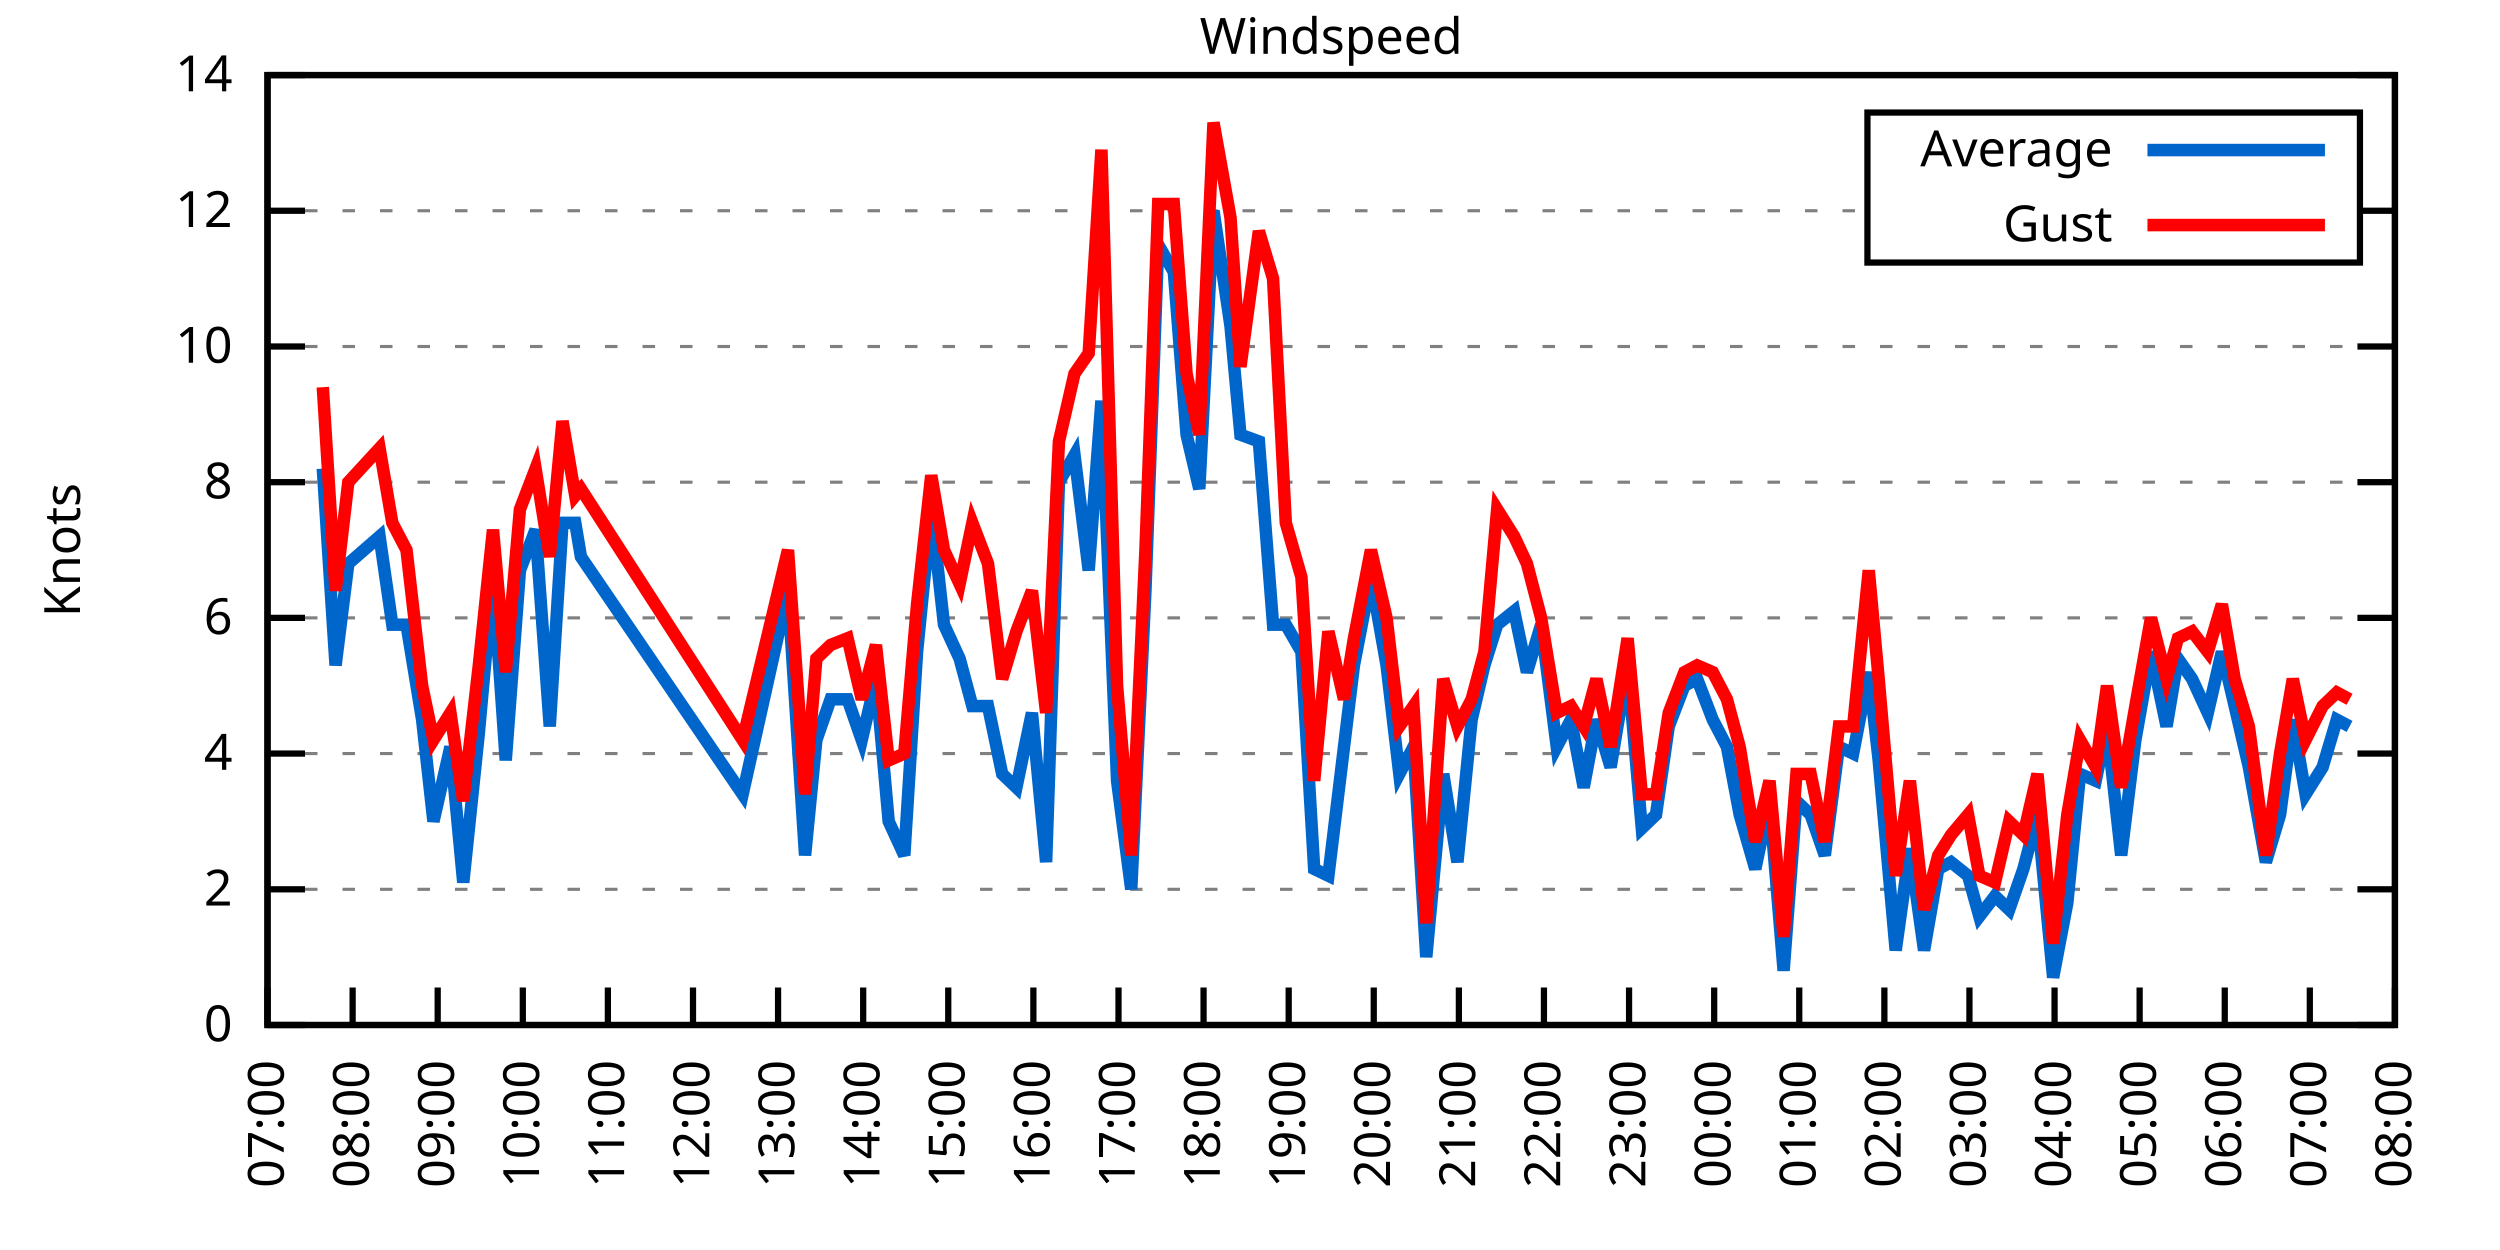
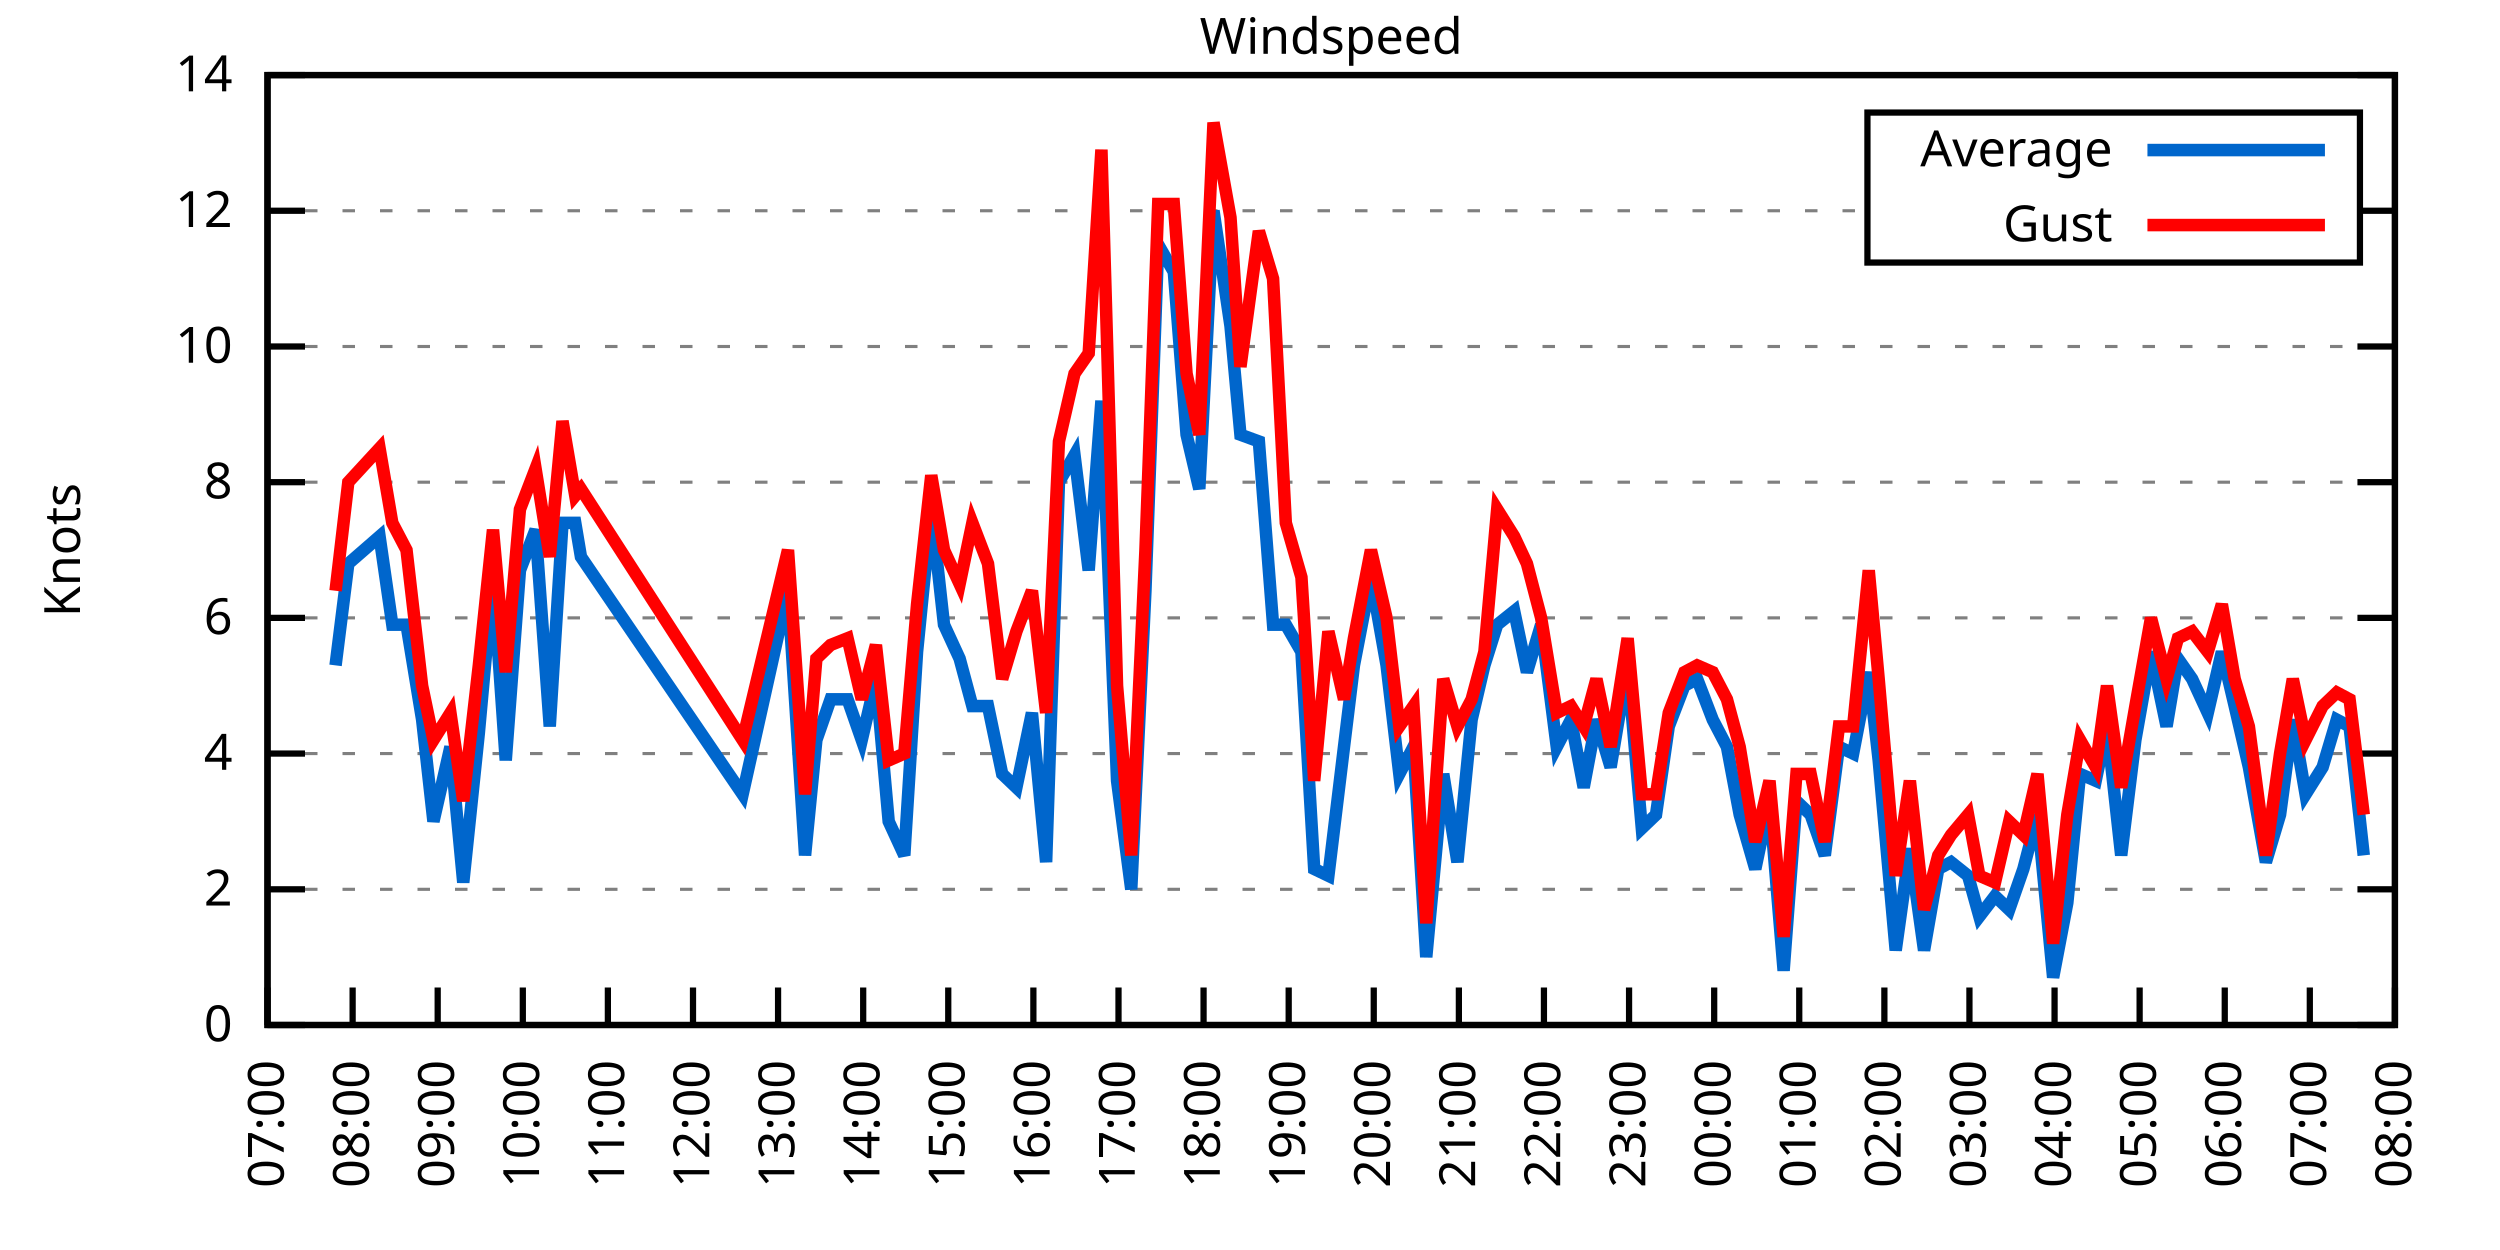
<svg xmlns="http://www.w3.org/2000/svg" xmlns:xlink="http://www.w3.org/1999/xlink" width="400" height="200" viewBox="0 0 400 200">
  <g id="gnuplot_canvas">
    <rect x="0" y="0" width="400" height="200" fill="none" />
    <defs>
      <circle id="gpDot" r="0.5" stroke-width="0.5" stroke="currentColor" />
      <path id="gpPt0" stroke-width="0.333" stroke="currentColor" d="M-1,0 h2 M0,-1 v2" />
      <path id="gpPt1" stroke-width="0.333" stroke="currentColor" d="M-1,-1 L1,1 M1,-1 L-1,1" />
      <path id="gpPt2" stroke-width="0.333" stroke="currentColor" d="M-1,0 L1,0 M0,-1 L0,1 M-1,-1 L1,1 M-1,1 L1,-1" />
      <rect id="gpPt3" stroke-width="0.333" stroke="currentColor" x="-1" y="-1" width="2" height="2" />
      <rect id="gpPt4" stroke-width="0.333" stroke="currentColor" fill="currentColor" x="-1" y="-1" width="2" height="2" />
      <circle id="gpPt5" stroke-width="0.333" stroke="currentColor" cx="0" cy="0" r="1" />
      <use xlink:href="#gpPt5" id="gpPt6" fill="currentColor" stroke="none" />
      <path id="gpPt7" stroke-width="0.333" stroke="currentColor" d="M0,-1.33 L-1.33,0.67 L1.33,0.67 z" />
      <use xlink:href="#gpPt7" id="gpPt8" fill="currentColor" stroke="none" />
      <use xlink:href="#gpPt7" id="gpPt9" stroke="currentColor" transform="rotate(180)" />
      <use xlink:href="#gpPt9" id="gpPt10" fill="currentColor" stroke="none" />
      <use xlink:href="#gpPt3" id="gpPt11" stroke="currentColor" transform="rotate(45)" />
      <use xlink:href="#gpPt11" id="gpPt12" fill="currentColor" stroke="none" />
      <path id="gpPt13" stroke-width="0.333" stroke="currentColor" d="M0,1.330 L1.265,0.411 L0.782,-1.067 L-0.782,-1.076 L-1.265,0.411 z" />
      <use xlink:href="#gpPt13" id="gpPt14" fill="currentColor" stroke="none" />
      <filter id="textbox" filterUnits="objectBoundingBox" x="0" y="0" height="1" width="1">
        <feFlood flood-color="white" flood-opacity="1" result="bgnd" />
        <feComposite in="SourceGraphic" in2="bgnd" operator="atop" />
      </filter>
      <filter id="greybox" filterUnits="objectBoundingBox" x="0" y="0" height="1" width="1">
        <feFlood flood-color="lightgrey" flood-opacity="1" result="grey" />
        <feComposite in="SourceGraphic" in2="grey" operator="atop" />
      </filter>
    </defs>
    <g fill="none" color="white" stroke="currentColor" stroke-width="1.00" stroke-linecap="butt" stroke-linejoin="miter">
</g>
    <g fill="none" color="black" stroke="currentColor" stroke-width="1.00" stroke-linecap="butt" stroke-linejoin="miter">
      <g stroke="none" shape-rendering="crispEdges">
        <polygon fill="rgb(255, 255, 255)" points="42.80,164.00 383.18,164.00 383.18,12.02 42.80,12.02 " />
      </g>
    </g>
    <g fill="none" color="black" stroke="currentColor" stroke-width="1.00" stroke-linecap="butt" stroke-linejoin="miter">
</g>
    <g fill="none" color="black" stroke="black" stroke-width="0.50" stroke-linecap="butt" stroke-linejoin="miter">
</g>
    <g fill="none" color="gray" stroke="currentColor" stroke-width="0.50" stroke-linecap="butt" stroke-linejoin="miter">
      <path stroke="gray" stroke-dasharray="2,4" class="gridline" d="M42.80,164.00 L383.19,164.00  " />
    </g>
    <g fill="none" color="gray" stroke="gray" stroke-width="1.00" stroke-linecap="butt" stroke-linejoin="miter">
</g>
    <g fill="none" color="black" stroke="currentColor" stroke-width="1.00" stroke-linecap="butt" stroke-linejoin="miter">
      <path stroke="black" d="M42.80,164.00 L48.80,164.00 M383.19,164.00 L377.19,164.00  " />
      <g transform="translate(37.20,166.60)" stroke="none" fill="black" font-family="Sans" font-size="8.00" text-anchor="end">
        <text>
          <tspan font-family="Sans"> 0</tspan>
        </text>
      </g>
    </g>
    <g fill="none" color="black" stroke="currentColor" stroke-width="1.00" stroke-linecap="butt" stroke-linejoin="miter">
</g>
    <g fill="none" color="black" stroke="black" stroke-width="0.50" stroke-linecap="butt" stroke-linejoin="miter">
</g>
    <g fill="none" color="gray" stroke="currentColor" stroke-width="0.50" stroke-linecap="butt" stroke-linejoin="miter">
      <path stroke="gray" stroke-dasharray="2,4" class="gridline" d="M42.80,142.29 L383.19,142.29  " />
    </g>
    <g fill="none" color="gray" stroke="gray" stroke-width="1.00" stroke-linecap="butt" stroke-linejoin="miter">
</g>
    <g fill="none" color="black" stroke="currentColor" stroke-width="1.00" stroke-linecap="butt" stroke-linejoin="miter">
      <path stroke="black" d="M42.80,142.29 L48.80,142.29 M383.19,142.29 L377.19,142.29  " />
      <g transform="translate(37.20,144.89)" stroke="none" fill="black" font-family="Sans" font-size="8.00" text-anchor="end">
        <text>
          <tspan font-family="Sans"> 2</tspan>
        </text>
      </g>
    </g>
    <g fill="none" color="black" stroke="currentColor" stroke-width="1.00" stroke-linecap="butt" stroke-linejoin="miter">
</g>
    <g fill="none" color="black" stroke="black" stroke-width="0.50" stroke-linecap="butt" stroke-linejoin="miter">
</g>
    <g fill="none" color="gray" stroke="currentColor" stroke-width="0.50" stroke-linecap="butt" stroke-linejoin="miter">
      <path stroke="gray" stroke-dasharray="2,4" class="gridline" d="M42.80,120.57 L383.19,120.57  " />
    </g>
    <g fill="none" color="gray" stroke="gray" stroke-width="1.00" stroke-linecap="butt" stroke-linejoin="miter">
</g>
    <g fill="none" color="black" stroke="currentColor" stroke-width="1.00" stroke-linecap="butt" stroke-linejoin="miter">
      <path stroke="black" d="M42.80,120.57 L48.80,120.57 M383.19,120.57 L377.19,120.57  " />
      <g transform="translate(37.20,123.17)" stroke="none" fill="black" font-family="Sans" font-size="8.00" text-anchor="end">
        <text>
          <tspan font-family="Sans"> 4</tspan>
        </text>
      </g>
    </g>
    <g fill="none" color="black" stroke="currentColor" stroke-width="1.00" stroke-linecap="butt" stroke-linejoin="miter">
</g>
    <g fill="none" color="black" stroke="black" stroke-width="0.50" stroke-linecap="butt" stroke-linejoin="miter">
</g>
    <g fill="none" color="gray" stroke="currentColor" stroke-width="0.50" stroke-linecap="butt" stroke-linejoin="miter">
      <path stroke="gray" stroke-dasharray="2,4" class="gridline" d="M42.80,98.86 L383.19,98.86  " />
    </g>
    <g fill="none" color="gray" stroke="gray" stroke-width="1.00" stroke-linecap="butt" stroke-linejoin="miter">
</g>
    <g fill="none" color="black" stroke="currentColor" stroke-width="1.00" stroke-linecap="butt" stroke-linejoin="miter">
      <path stroke="black" d="M42.80,98.86 L48.80,98.86 M383.19,98.86 L377.19,98.86  " />
      <g transform="translate(37.20,101.46)" stroke="none" fill="black" font-family="Sans" font-size="8.00" text-anchor="end">
        <text>
          <tspan font-family="Sans"> 6</tspan>
        </text>
      </g>
    </g>
    <g fill="none" color="black" stroke="currentColor" stroke-width="1.00" stroke-linecap="butt" stroke-linejoin="miter">
</g>
    <g fill="none" color="black" stroke="black" stroke-width="0.50" stroke-linecap="butt" stroke-linejoin="miter">
</g>
    <g fill="none" color="gray" stroke="currentColor" stroke-width="0.50" stroke-linecap="butt" stroke-linejoin="miter">
      <path stroke="gray" stroke-dasharray="2,4" class="gridline" d="M42.80,77.15 L383.19,77.15  " />
    </g>
    <g fill="none" color="gray" stroke="gray" stroke-width="1.00" stroke-linecap="butt" stroke-linejoin="miter">
</g>
    <g fill="none" color="black" stroke="currentColor" stroke-width="1.00" stroke-linecap="butt" stroke-linejoin="miter">
      <path stroke="black" d="M42.80,77.15 L48.80,77.15 M383.19,77.15 L377.19,77.15  " />
      <g transform="translate(37.20,79.75)" stroke="none" fill="black" font-family="Sans" font-size="8.00" text-anchor="end">
        <text>
          <tspan font-family="Sans"> 8</tspan>
        </text>
      </g>
    </g>
    <g fill="none" color="black" stroke="currentColor" stroke-width="1.00" stroke-linecap="butt" stroke-linejoin="miter">
</g>
    <g fill="none" color="black" stroke="black" stroke-width="0.50" stroke-linecap="butt" stroke-linejoin="miter">
</g>
    <g fill="none" color="gray" stroke="currentColor" stroke-width="0.50" stroke-linecap="butt" stroke-linejoin="miter">
      <path stroke="gray" stroke-dasharray="2,4" class="gridline" d="M42.80,55.44 L383.19,55.44  " />
    </g>
    <g fill="none" color="gray" stroke="gray" stroke-width="1.00" stroke-linecap="butt" stroke-linejoin="miter">
</g>
    <g fill="none" color="black" stroke="currentColor" stroke-width="1.00" stroke-linecap="butt" stroke-linejoin="miter">
      <path stroke="black" d="M42.80,55.44 L48.80,55.44 M383.19,55.44 L377.19,55.44  " />
      <g transform="translate(37.20,58.04)" stroke="none" fill="black" font-family="Sans" font-size="8.00" text-anchor="end">
        <text>
          <tspan font-family="Sans"> 10</tspan>
        </text>
      </g>
    </g>
    <g fill="none" color="black" stroke="currentColor" stroke-width="1.00" stroke-linecap="butt" stroke-linejoin="miter">
</g>
    <g fill="none" color="black" stroke="black" stroke-width="0.50" stroke-linecap="butt" stroke-linejoin="miter">
</g>
    <g fill="none" color="gray" stroke="currentColor" stroke-width="0.50" stroke-linecap="butt" stroke-linejoin="miter">
      <path stroke="gray" stroke-dasharray="2,4" class="gridline" d="M42.80,33.72 L298.79,33.72 M377.59,33.72 L383.19,33.72  " />
    </g>
    <g fill="none" color="gray" stroke="gray" stroke-width="1.00" stroke-linecap="butt" stroke-linejoin="miter">
</g>
    <g fill="none" color="black" stroke="currentColor" stroke-width="1.00" stroke-linecap="butt" stroke-linejoin="miter">
      <path stroke="black" d="M42.80,33.72 L48.80,33.72 M383.19,33.72 L377.19,33.72  " />
      <g transform="translate(37.20,36.32)" stroke="none" fill="black" font-family="Sans" font-size="8.00" text-anchor="end">
        <text>
          <tspan font-family="Sans"> 12</tspan>
        </text>
      </g>
    </g>
    <g fill="none" color="black" stroke="currentColor" stroke-width="1.00" stroke-linecap="butt" stroke-linejoin="miter">
</g>
    <g fill="none" color="black" stroke="black" stroke-width="0.50" stroke-linecap="butt" stroke-linejoin="miter">
</g>
    <g fill="none" color="gray" stroke="currentColor" stroke-width="0.50" stroke-linecap="butt" stroke-linejoin="miter">
      <path stroke="gray" stroke-dasharray="2,4" class="gridline" d="M42.80,12.01 L383.19,12.01  " />
    </g>
    <g fill="none" color="gray" stroke="gray" stroke-width="1.00" stroke-linecap="butt" stroke-linejoin="miter">
</g>
    <g fill="none" color="black" stroke="currentColor" stroke-width="1.00" stroke-linecap="butt" stroke-linejoin="miter">
      <path stroke="black" d="M42.80,12.01 L48.80,12.01 M383.19,12.01 L377.19,12.01  " />
      <g transform="translate(37.20,14.61)" stroke="none" fill="black" font-family="Sans" font-size="8.00" text-anchor="end">
        <text>
          <tspan font-family="Sans"> 14</tspan>
        </text>
      </g>
    </g>
    <g fill="none" color="black" stroke="currentColor" stroke-width="1.00" stroke-linecap="butt" stroke-linejoin="miter">
      <path stroke="black" d="M42.80,164.00 L42.80,158.00  " />
      <g transform="translate(45.40,169.60) rotate(270.00)" stroke="none" fill="black" font-family="Sans" font-size="8.00" text-anchor="end">
        <text>
          <tspan font-family="Sans">07:00</tspan>
        </text>
      </g>
    </g>
    <g fill="none" color="black" stroke="currentColor" stroke-width="1.00" stroke-linecap="butt" stroke-linejoin="miter">
      <path stroke="black" d="M56.42,164.00 L56.42,158.00  " />
      <g transform="translate(59.02,169.60) rotate(270.00)" stroke="none" fill="black" font-family="Sans" font-size="8.00" text-anchor="end">
        <text>
          <tspan font-family="Sans">08:00</tspan>
        </text>
      </g>
    </g>
    <g fill="none" color="black" stroke="currentColor" stroke-width="1.00" stroke-linecap="butt" stroke-linejoin="miter">
      <path stroke="black" d="M70.03,164.00 L70.03,158.00  " />
      <g transform="translate(72.63,169.60) rotate(270.00)" stroke="none" fill="black" font-family="Sans" font-size="8.00" text-anchor="end">
        <text>
          <tspan font-family="Sans">09:00</tspan>
        </text>
      </g>
    </g>
    <g fill="none" color="black" stroke="currentColor" stroke-width="1.00" stroke-linecap="butt" stroke-linejoin="miter">
      <path stroke="black" d="M83.65,164.00 L83.65,158.00  " />
      <g transform="translate(86.25,169.60) rotate(270.00)" stroke="none" fill="black" font-family="Sans" font-size="8.00" text-anchor="end">
        <text>
          <tspan font-family="Sans">10:00</tspan>
        </text>
      </g>
    </g>
    <g fill="none" color="black" stroke="currentColor" stroke-width="1.00" stroke-linecap="butt" stroke-linejoin="miter">
      <path stroke="black" d="M97.26,164.00 L97.26,158.00  " />
      <g transform="translate(99.86,169.60) rotate(270.00)" stroke="none" fill="black" font-family="Sans" font-size="8.00" text-anchor="end">
        <text>
          <tspan font-family="Sans">11:00</tspan>
        </text>
      </g>
    </g>
    <g fill="none" color="black" stroke="currentColor" stroke-width="1.00" stroke-linecap="butt" stroke-linejoin="miter">
      <path stroke="black" d="M110.88,164.00 L110.88,158.00  " />
      <g transform="translate(113.48,169.60) rotate(270.00)" stroke="none" fill="black" font-family="Sans" font-size="8.00" text-anchor="end">
        <text>
          <tspan font-family="Sans">12:00</tspan>
        </text>
      </g>
    </g>
    <g fill="none" color="black" stroke="currentColor" stroke-width="1.00" stroke-linecap="butt" stroke-linejoin="miter">
      <path stroke="black" d="M124.49,164.00 L124.49,158.00  " />
      <g transform="translate(127.09,169.60) rotate(270.00)" stroke="none" fill="black" font-family="Sans" font-size="8.00" text-anchor="end">
        <text>
          <tspan font-family="Sans">13:00</tspan>
        </text>
      </g>
    </g>
    <g fill="none" color="black" stroke="currentColor" stroke-width="1.00" stroke-linecap="butt" stroke-linejoin="miter">
      <path stroke="black" d="M138.11,164.00 L138.11,158.00  " />
      <g transform="translate(140.71,169.60) rotate(270.00)" stroke="none" fill="black" font-family="Sans" font-size="8.00" text-anchor="end">
        <text>
          <tspan font-family="Sans">14:00</tspan>
        </text>
      </g>
    </g>
    <g fill="none" color="black" stroke="currentColor" stroke-width="1.00" stroke-linecap="butt" stroke-linejoin="miter">
      <path stroke="black" d="M151.72,164.00 L151.72,158.00  " />
      <g transform="translate(154.32,169.60) rotate(270.00)" stroke="none" fill="black" font-family="Sans" font-size="8.00" text-anchor="end">
        <text>
          <tspan font-family="Sans">15:00</tspan>
        </text>
      </g>
    </g>
    <g fill="none" color="black" stroke="currentColor" stroke-width="1.00" stroke-linecap="butt" stroke-linejoin="miter">
      <path stroke="black" d="M165.34,164.00 L165.34,158.00  " />
      <g transform="translate(167.94,169.60) rotate(270.00)" stroke="none" fill="black" font-family="Sans" font-size="8.00" text-anchor="end">
        <text>
          <tspan font-family="Sans">16:00</tspan>
        </text>
      </g>
    </g>
    <g fill="none" color="black" stroke="currentColor" stroke-width="1.00" stroke-linecap="butt" stroke-linejoin="miter">
      <path stroke="black" d="M178.96,164.00 L178.96,158.00  " />
      <g transform="translate(181.56,169.60) rotate(270.00)" stroke="none" fill="black" font-family="Sans" font-size="8.00" text-anchor="end">
        <text>
          <tspan font-family="Sans">17:00</tspan>
        </text>
      </g>
    </g>
    <g fill="none" color="black" stroke="currentColor" stroke-width="1.00" stroke-linecap="butt" stroke-linejoin="miter">
      <path stroke="black" d="M192.57,164.00 L192.57,158.00  " />
      <g transform="translate(195.17,169.60) rotate(270.00)" stroke="none" fill="black" font-family="Sans" font-size="8.00" text-anchor="end">
        <text>
          <tspan font-family="Sans">18:00</tspan>
        </text>
      </g>
    </g>
    <g fill="none" color="black" stroke="currentColor" stroke-width="1.00" stroke-linecap="butt" stroke-linejoin="miter">
      <path stroke="black" d="M206.19,164.00 L206.19,158.00  " />
      <g transform="translate(208.79,169.60) rotate(270.00)" stroke="none" fill="black" font-family="Sans" font-size="8.00" text-anchor="end">
        <text>
          <tspan font-family="Sans">19:00</tspan>
        </text>
      </g>
    </g>
    <g fill="none" color="black" stroke="currentColor" stroke-width="1.00" stroke-linecap="butt" stroke-linejoin="miter">
      <path stroke="black" d="M219.80,164.00 L219.80,158.00  " />
      <g transform="translate(222.40,169.60) rotate(270.00)" stroke="none" fill="black" font-family="Sans" font-size="8.00" text-anchor="end">
        <text>
          <tspan font-family="Sans">20:00</tspan>
        </text>
      </g>
    </g>
    <g fill="none" color="black" stroke="currentColor" stroke-width="1.00" stroke-linecap="butt" stroke-linejoin="miter">
      <path stroke="black" d="M233.42,164.00 L233.42,158.00  " />
      <g transform="translate(236.02,169.60) rotate(270.00)" stroke="none" fill="black" font-family="Sans" font-size="8.00" text-anchor="end">
        <text>
          <tspan font-family="Sans">21:00</tspan>
        </text>
      </g>
    </g>
    <g fill="none" color="black" stroke="currentColor" stroke-width="1.00" stroke-linecap="butt" stroke-linejoin="miter">
      <path stroke="black" d="M247.03,164.00 L247.03,158.00  " />
      <g transform="translate(249.63,169.60) rotate(270.00)" stroke="none" fill="black" font-family="Sans" font-size="8.00" text-anchor="end">
        <text>
          <tspan font-family="Sans">22:00</tspan>
        </text>
      </g>
    </g>
    <g fill="none" color="black" stroke="currentColor" stroke-width="1.00" stroke-linecap="butt" stroke-linejoin="miter">
      <path stroke="black" d="M260.65,164.00 L260.65,158.00  " />
      <g transform="translate(263.25,169.60) rotate(270.00)" stroke="none" fill="black" font-family="Sans" font-size="8.00" text-anchor="end">
        <text>
          <tspan font-family="Sans">23:00</tspan>
        </text>
      </g>
    </g>
    <g fill="none" color="black" stroke="currentColor" stroke-width="1.00" stroke-linecap="butt" stroke-linejoin="miter">
      <path stroke="black" d="M274.27,164.00 L274.27,158.00  " />
      <g transform="translate(276.87,169.60) rotate(270.00)" stroke="none" fill="black" font-family="Sans" font-size="8.00" text-anchor="end">
        <text>
          <tspan font-family="Sans">00:00</tspan>
        </text>
      </g>
    </g>
    <g fill="none" color="black" stroke="currentColor" stroke-width="1.00" stroke-linecap="butt" stroke-linejoin="miter">
      <path stroke="black" d="M287.88,164.00 L287.88,158.00  " />
      <g transform="translate(290.48,169.60) rotate(270.00)" stroke="none" fill="black" font-family="Sans" font-size="8.00" text-anchor="end">
        <text>
          <tspan font-family="Sans">01:00</tspan>
        </text>
      </g>
    </g>
    <g fill="none" color="black" stroke="currentColor" stroke-width="1.00" stroke-linecap="butt" stroke-linejoin="miter">
      <path stroke="black" d="M301.50,164.00 L301.50,158.00  " />
      <g transform="translate(304.10,169.60) rotate(270.00)" stroke="none" fill="black" font-family="Sans" font-size="8.00" text-anchor="end">
        <text>
          <tspan font-family="Sans">02:00</tspan>
        </text>
      </g>
    </g>
    <g fill="none" color="black" stroke="currentColor" stroke-width="1.00" stroke-linecap="butt" stroke-linejoin="miter">
      <path stroke="black" d="M315.11,164.00 L315.11,158.00  " />
      <g transform="translate(317.71,169.60) rotate(270.00)" stroke="none" fill="black" font-family="Sans" font-size="8.00" text-anchor="end">
        <text>
          <tspan font-family="Sans">03:00</tspan>
        </text>
      </g>
    </g>
    <g fill="none" color="black" stroke="currentColor" stroke-width="1.00" stroke-linecap="butt" stroke-linejoin="miter">
      <path stroke="black" d="M328.73,164.00 L328.73,158.00  " />
      <g transform="translate(331.33,169.60) rotate(270.00)" stroke="none" fill="black" font-family="Sans" font-size="8.00" text-anchor="end">
        <text>
          <tspan font-family="Sans">04:00</tspan>
        </text>
      </g>
    </g>
    <g fill="none" color="black" stroke="currentColor" stroke-width="1.00" stroke-linecap="butt" stroke-linejoin="miter">
      <path stroke="black" d="M342.34,164.00 L342.34,158.00  " />
      <g transform="translate(344.94,169.60) rotate(270.00)" stroke="none" fill="black" font-family="Sans" font-size="8.00" text-anchor="end">
        <text>
          <tspan font-family="Sans">05:00</tspan>
        </text>
      </g>
    </g>
    <g fill="none" color="black" stroke="currentColor" stroke-width="1.00" stroke-linecap="butt" stroke-linejoin="miter">
      <path stroke="black" d="M355.96,164.00 L355.96,158.00  " />
      <g transform="translate(358.56,169.60) rotate(270.00)" stroke="none" fill="black" font-family="Sans" font-size="8.00" text-anchor="end">
        <text>
          <tspan font-family="Sans">06:00</tspan>
        </text>
      </g>
    </g>
    <g fill="none" color="black" stroke="currentColor" stroke-width="1.00" stroke-linecap="butt" stroke-linejoin="miter">
      <path stroke="black" d="M369.57,164.00 L369.57,158.00  " />
      <g transform="translate(372.17,169.60) rotate(270.00)" stroke="none" fill="black" font-family="Sans" font-size="8.00" text-anchor="end">
        <text>
          <tspan font-family="Sans">07:00</tspan>
        </text>
      </g>
    </g>
    <g fill="none" color="black" stroke="currentColor" stroke-width="1.00" stroke-linecap="butt" stroke-linejoin="miter">
      <path stroke="black" d="M383.19,164.00 L383.19,158.00  " />
      <g transform="translate(385.79,169.60) rotate(270.00)" stroke="none" fill="black" font-family="Sans" font-size="8.00" text-anchor="end">
        <text>
          <tspan font-family="Sans">08:00</tspan>
        </text>
      </g>
    </g>
    <g fill="none" color="black" stroke="currentColor" stroke-width="1.00" stroke-linecap="butt" stroke-linejoin="miter">
</g>
    <g fill="none" color="black" stroke="currentColor" stroke-width="1.00" stroke-linecap="butt" stroke-linejoin="miter">
      <path stroke="black" d="M42.80,12.01 L42.80,164.00 L383.19,164.00 L383.19,12.01 L42.80,12.01 Z  " />
    </g>
    <g fill="none" color="black" stroke="currentColor" stroke-width="1.00" stroke-linecap="butt" stroke-linejoin="miter">
</g>
    <g fill="none" color="black" stroke="currentColor" stroke-width="1.00" stroke-linecap="butt" stroke-linejoin="miter">
      <path stroke="black" d="M298.79,42.01 L298.79,18.01 L377.59,18.01 L377.59,42.01 L298.79,42.01 Z  " />
    </g>
    <g id="Windspeed_plot_1">
      <g fill="none" color="white" stroke="black" stroke-width="2.00" stroke-linecap="butt" stroke-linejoin="miter">
</g>
      <g fill="none" color="black" stroke="currentColor" stroke-width="2.00" stroke-linecap="butt" stroke-linejoin="miter">
        <g transform="translate(337.99,26.61)" stroke="none" fill="black" font-family="Sans" font-size="8.00" text-anchor="end">
          <text>
            <tspan font-family="Sans">Average</tspan>
          </text>
        </g>
      </g>
      <g fill="none" color="black" stroke="currentColor" stroke-width="2.00" stroke-linecap="butt" stroke-linejoin="miter">
-         <path stroke="rgb(  0, 102, 204)" d="M343.59,24.01 L371.99,24.01 M51.65,74.98 L53.69,106.46 L55.73,90.18 L60.73,85.83 L62.77,99.95 L65.04,99.95   L67.54,115.15 L69.35,131.43 L72.07,119.49 L74.12,141.20 L76.61,117.32 L78.88,92.35 L80.92,121.66 L83.19,91.26   L85.69,84.75 L87.96,116.23 L90.00,83.66 L92.04,83.66 L92.95,89.09 L118.82,127.09 L126.08,94.52 L128.81,136.86   L130.62,118.40 L132.89,111.89 L135.61,111.89 L137.88,118.40 L140.15,108.63 L142.19,131.43 L144.69,136.86 L146.73,104.29   L149.00,81.49 L151.04,99.95 L153.54,105.38 L155.58,112.97 L158.08,112.97 L160.35,123.83 L162.62,126.00 L165.11,114.06   L167.38,137.94 L169.43,77.15 L171.92,72.81 L174.19,91.26 L176.23,64.12 L178.73,124.92 L181.00,142.29 L183.27,94.52   L185.31,39.15 L187.81,43.49 L189.85,69.55 L191.89,78.23 L194.16,33.72 L196.88,52.18 L198.47,69.55 L201.42,70.63   L203.69,99.95 L205.73,99.95 L208.23,104.29 L210.27,139.03 L212.54,140.12 L215.04,119.49 L216.63,106.46 L219.35,92.35   L221.85,106.46 L223.89,123.83 L226.16,119.49 L228.20,153.14 L230.92,123.83 L233.19,137.94 L235.46,115.15 L237.50,106.46   L239.55,99.95 L242.27,97.78 L244.31,107.55 L246.58,99.95 L249.08,119.49 L251.35,115.15 L253.39,126.00 L255.43,115.15   L257.70,122.75 L260.42,106.46 L262.69,132.52 L264.96,130.35 L267.00,116.23 L269.50,109.72 L271.54,108.63 L274.04,115.15   L276.31,119.49 L278.35,130.35 L280.85,139.03 L283.12,128.17 L285.38,155.31 L287.43,128.17 L289.70,130.35 L291.97,136.86   L294.23,119.49 L296.50,120.57 L299.00,107.55 L300.59,121.66 L303.31,152.06 L305.58,135.77 L307.85,152.06 L310.12,139.03   L312.16,137.94 L314.89,140.12 L316.70,146.63 L319.20,143.37 L321.47,145.54 L323.74,139.03 L326.00,130.35 L328.50,156.40   L330.77,144.46 L332.81,123.83 L335.31,124.92 L337.12,116.23 L339.39,136.86 L341.66,118.40 L344.16,104.29 L346.65,116.23   L348.47,105.38 L350.74,108.63 L353.24,114.06 L355.50,104.29 L357.55,112.97 L359.82,122.75 L362.54,137.94 L364.81,130.35   L366.85,115.15 L368.89,127.09 L371.62,122.75 L373.89,115.15 L375.93,116.23  " />
+         <path stroke="rgb(  0, 102, 204)" d="M343.59,24.01 L371.99,24.01 M53.69,106.46 L55.73,90.18 L60.73,85.83 L62.77,99.95 L65.04,99.95 L67.54,115.15   L69.35,131.43 L72.07,119.49 L74.12,141.20 L76.61,117.32 L78.88,92.35 L80.92,121.66 L83.19,91.26 L85.69,84.75   L87.96,116.23 L90.00,83.66 L92.04,83.66 L92.95,89.09 L118.82,127.09 L126.08,94.52 L128.81,136.86 L130.62,118.40   L132.89,111.89 L135.61,111.89 L137.88,118.40 L140.15,108.63 L142.19,131.43 L144.69,136.86 L146.73,104.29 L149.00,81.49   L151.04,99.95 L153.54,105.38 L155.58,112.97 L158.08,112.97 L160.35,123.83 L162.62,126.00 L165.11,114.06 L167.38,137.94   L169.43,77.15 L171.92,72.81 L174.19,91.26 L176.23,64.12 L178.73,124.92 L181.00,142.29 L183.27,94.52 L185.31,39.15   L187.81,43.49 L189.85,69.55 L191.89,78.23 L194.16,33.72 L196.88,52.18 L198.47,69.55 L201.42,70.63 L203.69,99.95   L205.73,99.95 L208.23,104.29 L210.27,139.03 L212.54,140.12 L215.04,119.49 L216.63,106.46 L219.35,92.35 L221.85,106.46   L223.89,123.83 L226.16,119.49 L228.20,153.14 L230.92,123.83 L233.19,137.94 L235.46,115.15 L237.50,106.46 L239.55,99.95   L242.27,97.78 L244.31,107.55 L246.58,99.95 L249.08,119.49 L251.35,115.15 L253.39,126.00 L255.43,115.15 L257.70,122.75   L260.42,106.46 L262.69,132.52 L264.96,130.35 L267.00,116.23 L269.50,109.72 L271.54,108.63 L274.04,115.15 L276.31,119.49   L278.35,130.35 L280.85,139.03 L283.12,128.17 L285.38,155.31 L287.43,128.17 L289.70,130.35 L291.97,136.86 L294.23,119.49   L296.50,120.57 L299.00,107.55 L300.59,121.66 L303.31,152.06 L305.58,135.77 L307.85,152.06 L310.12,139.03 L312.16,137.94   L314.89,140.12 L316.70,146.63 L319.20,143.37 L321.47,145.54 L323.74,139.03 L326.00,130.35 L328.50,156.40 L330.77,144.46   L332.81,123.83 L335.31,124.92 L337.12,116.23 L339.39,136.86 L341.66,118.40 L344.16,104.29 L346.65,116.23 L348.47,105.38   L350.74,108.63 L353.24,114.06 L355.50,104.29 L357.55,112.97 L359.82,122.75 L362.54,137.94 L364.81,130.35 L366.85,115.15   L368.89,127.09 L371.62,122.75 L373.89,115.15 L375.93,116.23 L378.20,136.86  " />
      </g>
    </g>
    <g id="Windspeed_plot_2">
      <g fill="none" color="black" stroke="currentColor" stroke-width="2.00" stroke-linecap="butt" stroke-linejoin="miter">
        <g transform="translate(337.99,38.61)" stroke="none" fill="black" font-family="Sans" font-size="8.00" text-anchor="end">
          <text>
            <tspan font-family="Sans">Gust</tspan>
          </text>
        </g>
      </g>
      <g fill="none" color="black" stroke="currentColor" stroke-width="2.00" stroke-linecap="butt" stroke-linejoin="miter">
-         <path stroke="rgb(255,   0,   0)" d="M343.59,36.01 L371.99,36.01 M51.65,61.95 L53.69,94.52 L55.73,77.15 L60.73,71.72 L62.77,83.66 L65.04,88.00   L67.54,109.72 L69.35,118.40 L72.07,114.06 L74.12,128.17 L76.61,106.46 L78.88,84.75 L80.92,107.55 L83.19,81.49   L85.69,74.98 L87.96,89.09 L90.00,67.38 L92.04,79.32 L92.95,78.23 L118.82,118.40 L126.08,88.00 L128.81,127.09   L130.62,105.38 L132.89,103.20 L135.61,102.12 L137.88,111.89 L140.15,103.20 L142.19,121.66 L144.69,120.57 L146.73,96.69   L149.00,76.06 L151.04,88.00 L153.54,93.43 L155.58,83.66 L158.08,90.18 L160.35,108.63 L162.62,101.03 L165.11,94.52   L167.38,114.06 L169.43,70.63 L171.92,59.78 L174.19,56.52 L176.23,23.95 L178.73,109.72 L181.00,136.86 L183.27,88.00   L185.31,32.64 L187.81,32.64 L189.85,59.78 L191.89,69.55 L194.16,19.61 L196.88,34.81 L198.47,58.69 L201.42,36.98   L203.69,44.58 L205.73,83.66 L208.23,92.35 L210.27,124.92 L212.54,101.03 L215.04,111.89 L216.63,102.12 L219.35,88.00   L221.85,98.86 L223.89,116.23 L226.16,112.97 L228.20,147.72 L230.92,108.63 L233.19,116.23 L235.46,111.89 L237.50,104.29   L239.55,81.49 L242.27,85.83 L244.31,90.18 L246.58,98.86 L249.08,114.06 L251.35,112.97 L253.39,116.23 L255.43,108.63   L257.70,119.49 L260.42,102.12 L262.69,127.09 L264.96,127.09 L267.00,114.06 L269.50,107.55 L271.54,106.46 L274.04,107.55   L276.31,111.89 L278.35,119.49 L280.85,134.69 L283.12,124.92 L285.38,149.89 L287.43,123.83 L289.70,123.83 L291.97,134.69   L294.23,116.23 L296.50,116.23 L299.00,91.26 L300.59,108.63 L303.31,140.12 L305.58,124.92 L307.85,145.54 L310.12,136.86   L312.16,133.60 L314.89,130.35 L316.70,140.12 L319.20,141.20 L321.47,131.43 L323.74,133.60 L326.00,123.83 L328.50,150.97   L330.77,130.35 L332.81,118.40 L335.31,122.75 L337.12,109.72 L339.39,126.00 L341.66,112.97 L344.16,98.86 L346.65,108.63   L348.47,102.12 L350.74,101.03 L353.24,104.29 L355.50,96.69 L357.55,108.63 L359.82,116.23 L362.54,136.86 L364.81,120.57   L366.85,108.63 L368.89,118.40 L371.62,112.97 L373.89,110.80 L375.93,111.89  " />
+         <path stroke="rgb(255,   0,   0)" d="M343.59,36.01 L371.99,36.01 M53.69,94.52 L55.73,77.15 L60.73,71.72 L62.77,83.66 L65.04,88.00 L67.54,109.72   L69.35,118.40 L72.07,114.06 L74.12,128.17 L76.61,106.46 L78.88,84.75 L80.92,107.55 L83.19,81.49 L85.69,74.98   L87.96,89.09 L90.00,67.38 L92.04,79.32 L92.95,78.23 L118.82,118.40 L126.08,88.00 L128.81,127.09 L130.62,105.38   L132.89,103.20 L135.61,102.12 L137.88,111.89 L140.15,103.20 L142.19,121.66 L144.69,120.57 L146.73,96.69 L149.00,76.06   L151.04,88.00 L153.54,93.43 L155.58,83.66 L158.08,90.18 L160.35,108.63 L162.62,101.03 L165.11,94.52 L167.38,114.06   L169.43,70.63 L171.92,59.78 L174.19,56.52 L176.23,23.95 L178.73,109.72 L181.00,136.86 L183.27,88.00 L185.31,32.64   L187.81,32.64 L189.85,59.78 L191.89,69.55 L194.16,19.61 L196.88,34.81 L198.47,58.69 L201.42,36.98 L203.69,44.58   L205.73,83.66 L208.23,92.35 L210.27,124.92 L212.54,101.03 L215.04,111.89 L216.63,102.12 L219.35,88.00 L221.85,98.86   L223.89,116.23 L226.16,112.97 L228.20,147.72 L230.92,108.63 L233.19,116.23 L235.46,111.89 L237.50,104.29 L239.55,81.49   L242.27,85.83 L244.31,90.18 L246.58,98.86 L249.08,114.06 L251.35,112.97 L253.39,116.23 L255.43,108.63 L257.70,119.49   L260.42,102.12 L262.69,127.09 L264.96,127.09 L267.00,114.06 L269.50,107.55 L271.54,106.46 L274.04,107.55 L276.31,111.89   L278.35,119.49 L280.85,134.69 L283.12,124.92 L285.38,149.89 L287.43,123.83 L289.70,123.83 L291.97,134.69 L294.23,116.23   L296.50,116.23 L299.00,91.26 L300.59,108.63 L303.31,140.12 L305.58,124.92 L307.85,145.54 L310.12,136.86 L312.16,133.60   L314.89,130.35 L316.70,140.12 L319.20,141.20 L321.47,131.43 L323.74,133.60 L326.00,123.83 L328.50,150.97 L330.77,130.35   L332.81,118.40 L335.31,122.75 L337.12,109.72 L339.39,126.00 L341.66,112.97 L344.16,98.86 L346.65,108.63 L348.47,102.12   L350.74,101.03 L353.24,104.29 L355.50,96.69 L357.55,108.63 L359.82,116.23 L362.54,136.86 L364.81,120.57 L366.85,108.63   L368.89,118.40 L371.62,112.97 L373.89,110.80 L375.93,111.89 L378.20,130.35  " />
      </g>
    </g>
    <g fill="none" color="black" stroke="currentColor" stroke-width="2.00" stroke-linecap="butt" stroke-linejoin="miter">
</g>
    <g fill="none" color="black" stroke="black" stroke-width="1.00" stroke-linecap="butt" stroke-linejoin="miter">
</g>
    <g fill="none" color="black" stroke="currentColor" stroke-width="1.00" stroke-linecap="butt" stroke-linejoin="miter">
      <path stroke="black" d="M42.80,12.01 L42.80,164.00 L383.19,164.00 L383.19,12.01 L42.80,12.01 Z  " />
      <g transform="translate(12.80,88.01) rotate(270.00)" stroke="none" fill="black" font-family="Sans" font-size="8.00" text-anchor="middle">
        <text>
          <tspan font-family="Sans">Knots</tspan>
        </text>
      </g>
    </g>
    <g fill="none" color="black" stroke="currentColor" stroke-width="1.00" stroke-linecap="butt" stroke-linejoin="miter">
</g>
    <g fill="none" color="black" stroke="currentColor" stroke-width="1.00" stroke-linecap="butt" stroke-linejoin="miter">
      <g transform="translate(212.99,8.61)" stroke="none" fill="black" font-family="Sans" font-size="8.00" text-anchor="middle">
        <text>
          <tspan font-family="Sans">Windspeed</tspan>
        </text>
      </g>
    </g>
    <g fill="none" color="black" stroke="currentColor" stroke-width="1.00" stroke-linecap="butt" stroke-linejoin="miter">
</g>
  </g>
</svg>
